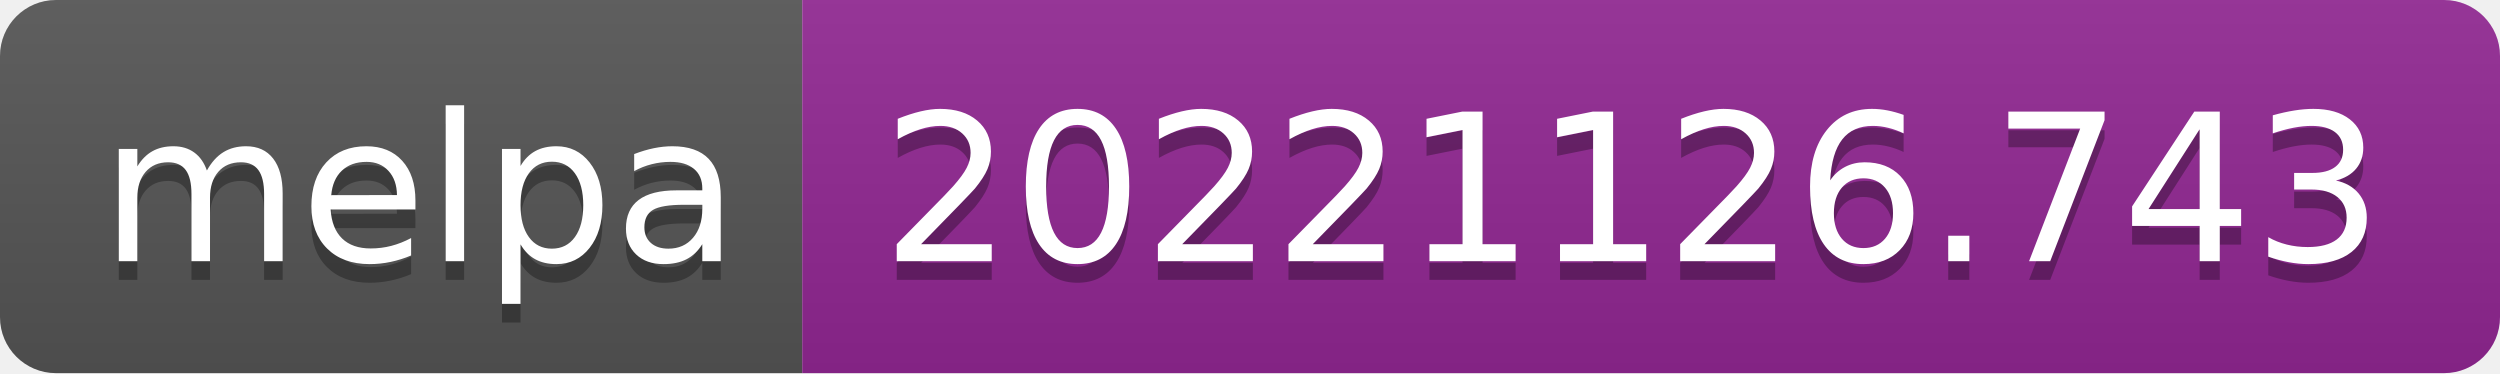
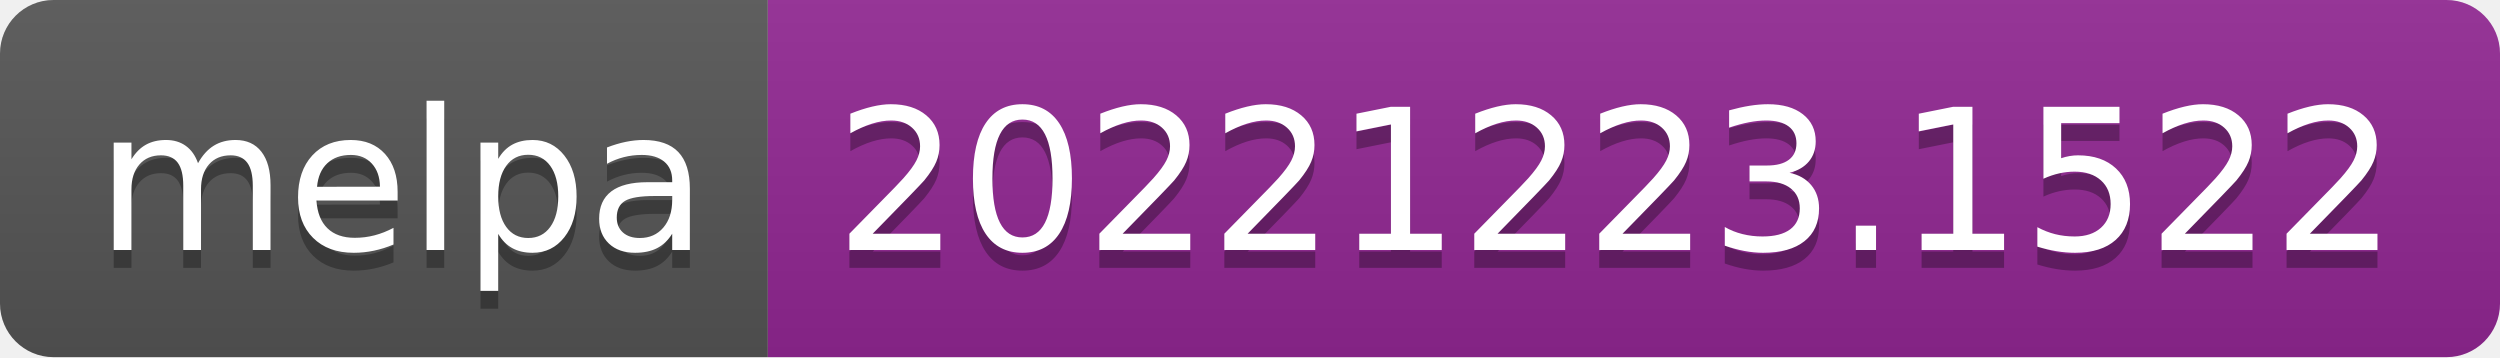
- <svg xmlns="http://www.w3.org/2000/svg" width="134" height="20" role="img" aria-label="melpa: 20221126.743">
+ <svg xmlns="http://www.w3.org/2000/svg" width="140" height="20" role="img" aria-label="melpa: 20221223.1522">
  <linearGradient id="s" x2="0" y2="100%">
    <stop offset="0" stop-color="#bbb" stop-opacity=".1" />
    <stop offset="1" stop-opacity=".1" />
  </linearGradient>
  <clipPath id="r">
-     <rect width="134" height="20" rx="3" fill="#fff" />
+     <rect width="140" height="20" rx="3" fill="#fff" />
  </clipPath>
  <g clip-path="url(#r)">
    <rect width="43" height="20" fill="#555" />
-     <rect x="43" width="91" height="20" fill="#922793" />
-     <rect width="134" height="20" fill="url(#s)" />
+     <rect x="43" width="97" height="20" fill="#922793" />
+     <rect width="140" height="20" fill="url(#s)" />
  </g>
  <g fill="#fff" text-anchor="middle" font-family="Verdana,Geneva,DejaVu Sans,sans-serif" text-rendering="geometricPrecision" font-size="110">
    <text aria-hidden="true" x="225" y="150" fill="#010101" fill-opacity=".3" transform="scale(.1)" textLength="330">melpa</text>
    <text x="225" y="140" transform="scale(.1)" fill="#fff" textLength="330">melpa</text>
-     <text aria-hidden="true" x="875" y="150" fill="#010101" fill-opacity=".3" transform="scale(.1)" textLength="810">20221126.743</text>
-     <text x="875" y="140" transform="scale(.1)" fill="#fff" textLength="810">20221126.743</text>
+     <text aria-hidden="true" x="905" y="150" fill="#010101" fill-opacity=".3" transform="scale(.1)" textLength="870">20221223.1522</text>
+     <text x="905" y="140" transform="scale(.1)" fill="#fff" textLength="870">20221223.1522</text>
  </g>
</svg>
